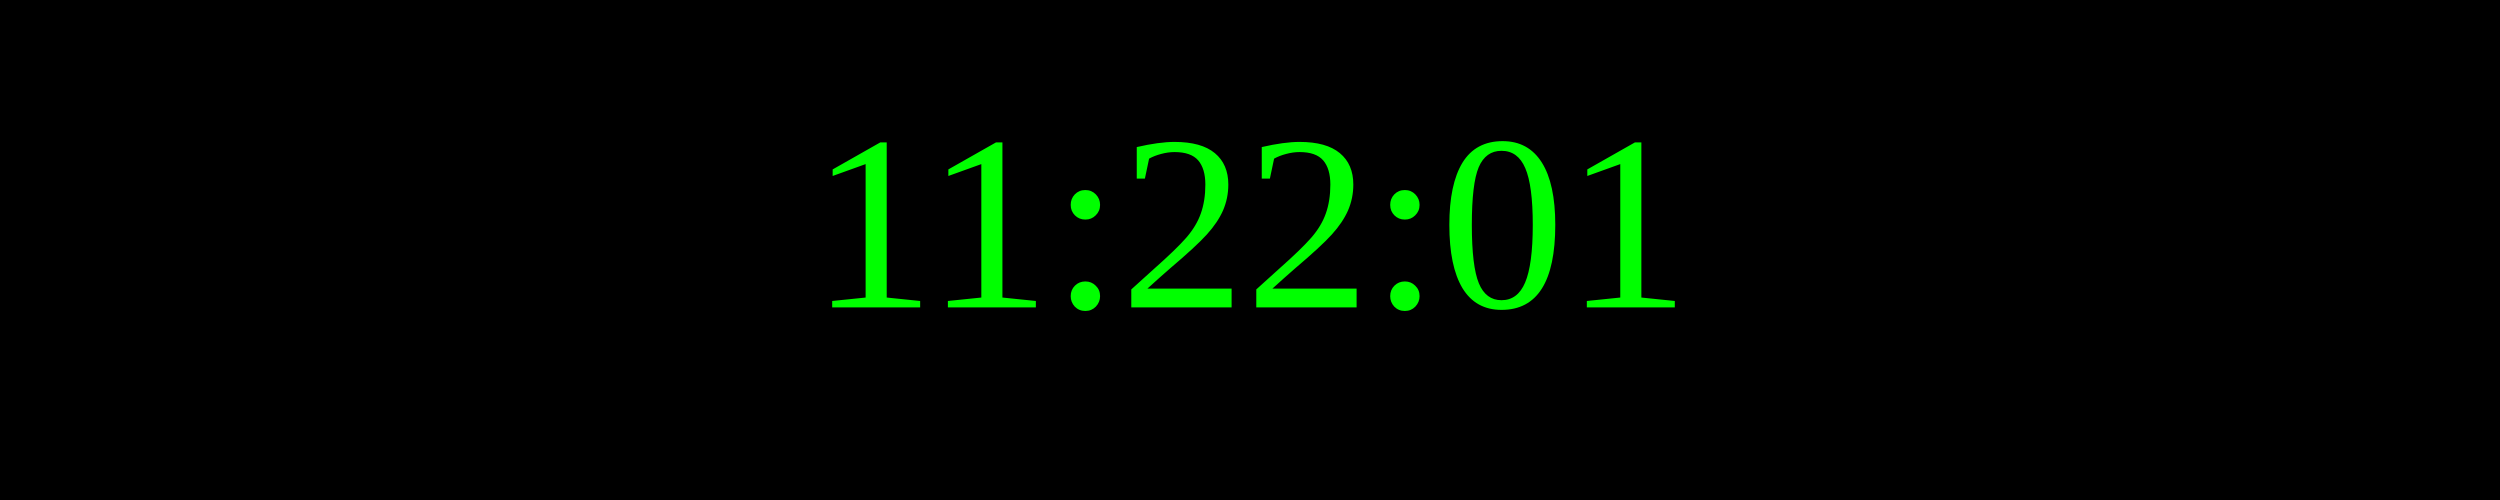
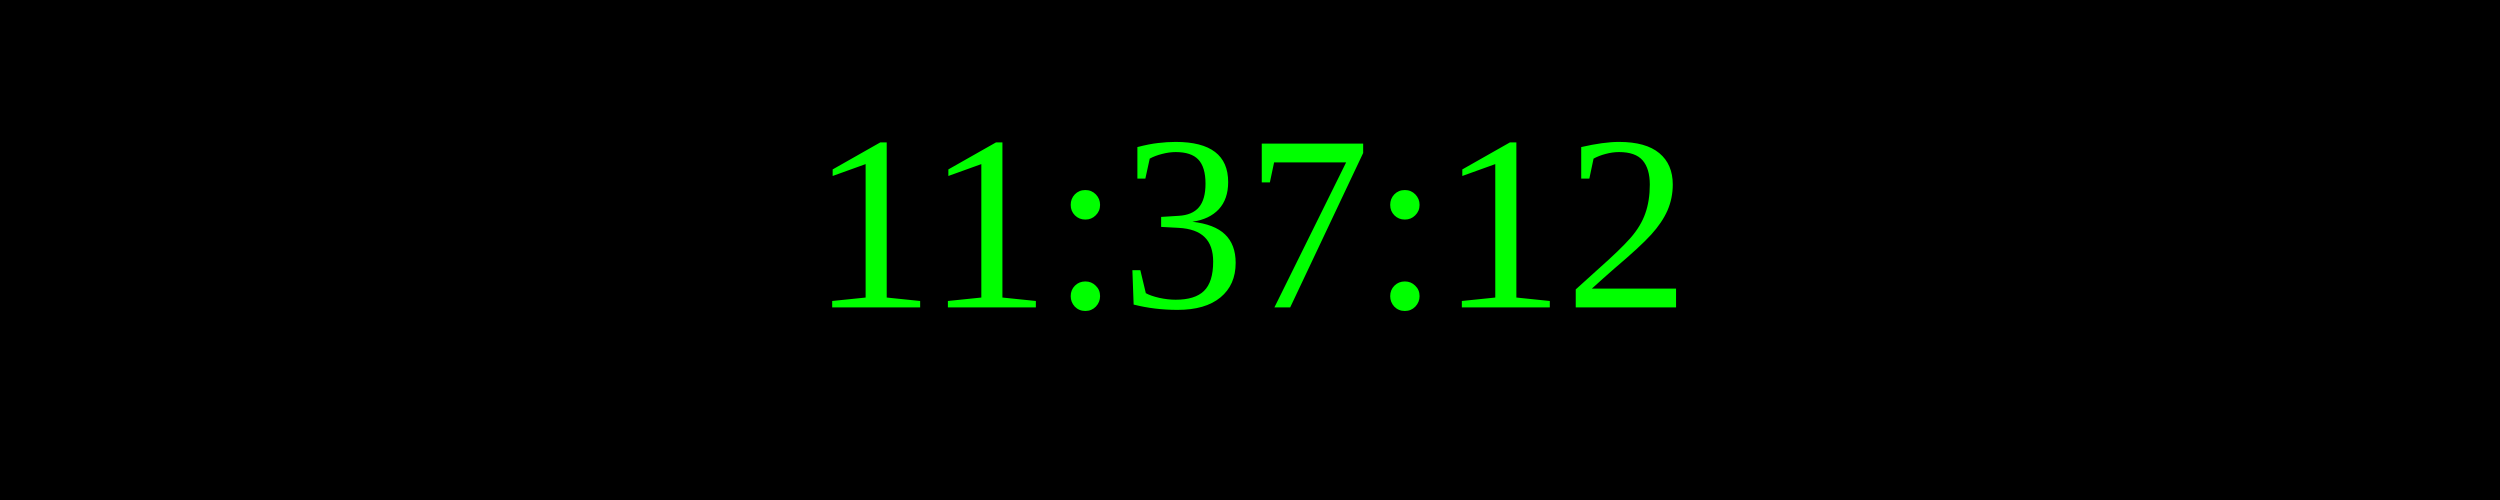
<svg xmlns="http://www.w3.org/2000/svg" width="250" height="50">
  <rect width="100%" height="100%" fill="black" />
  <text x="50%" y="50%" font-size="25" fill="lime" text-anchor="middle" dominant-baseline="middle">
- 11:22:01
+ 11:37:12
</text>
</svg>
